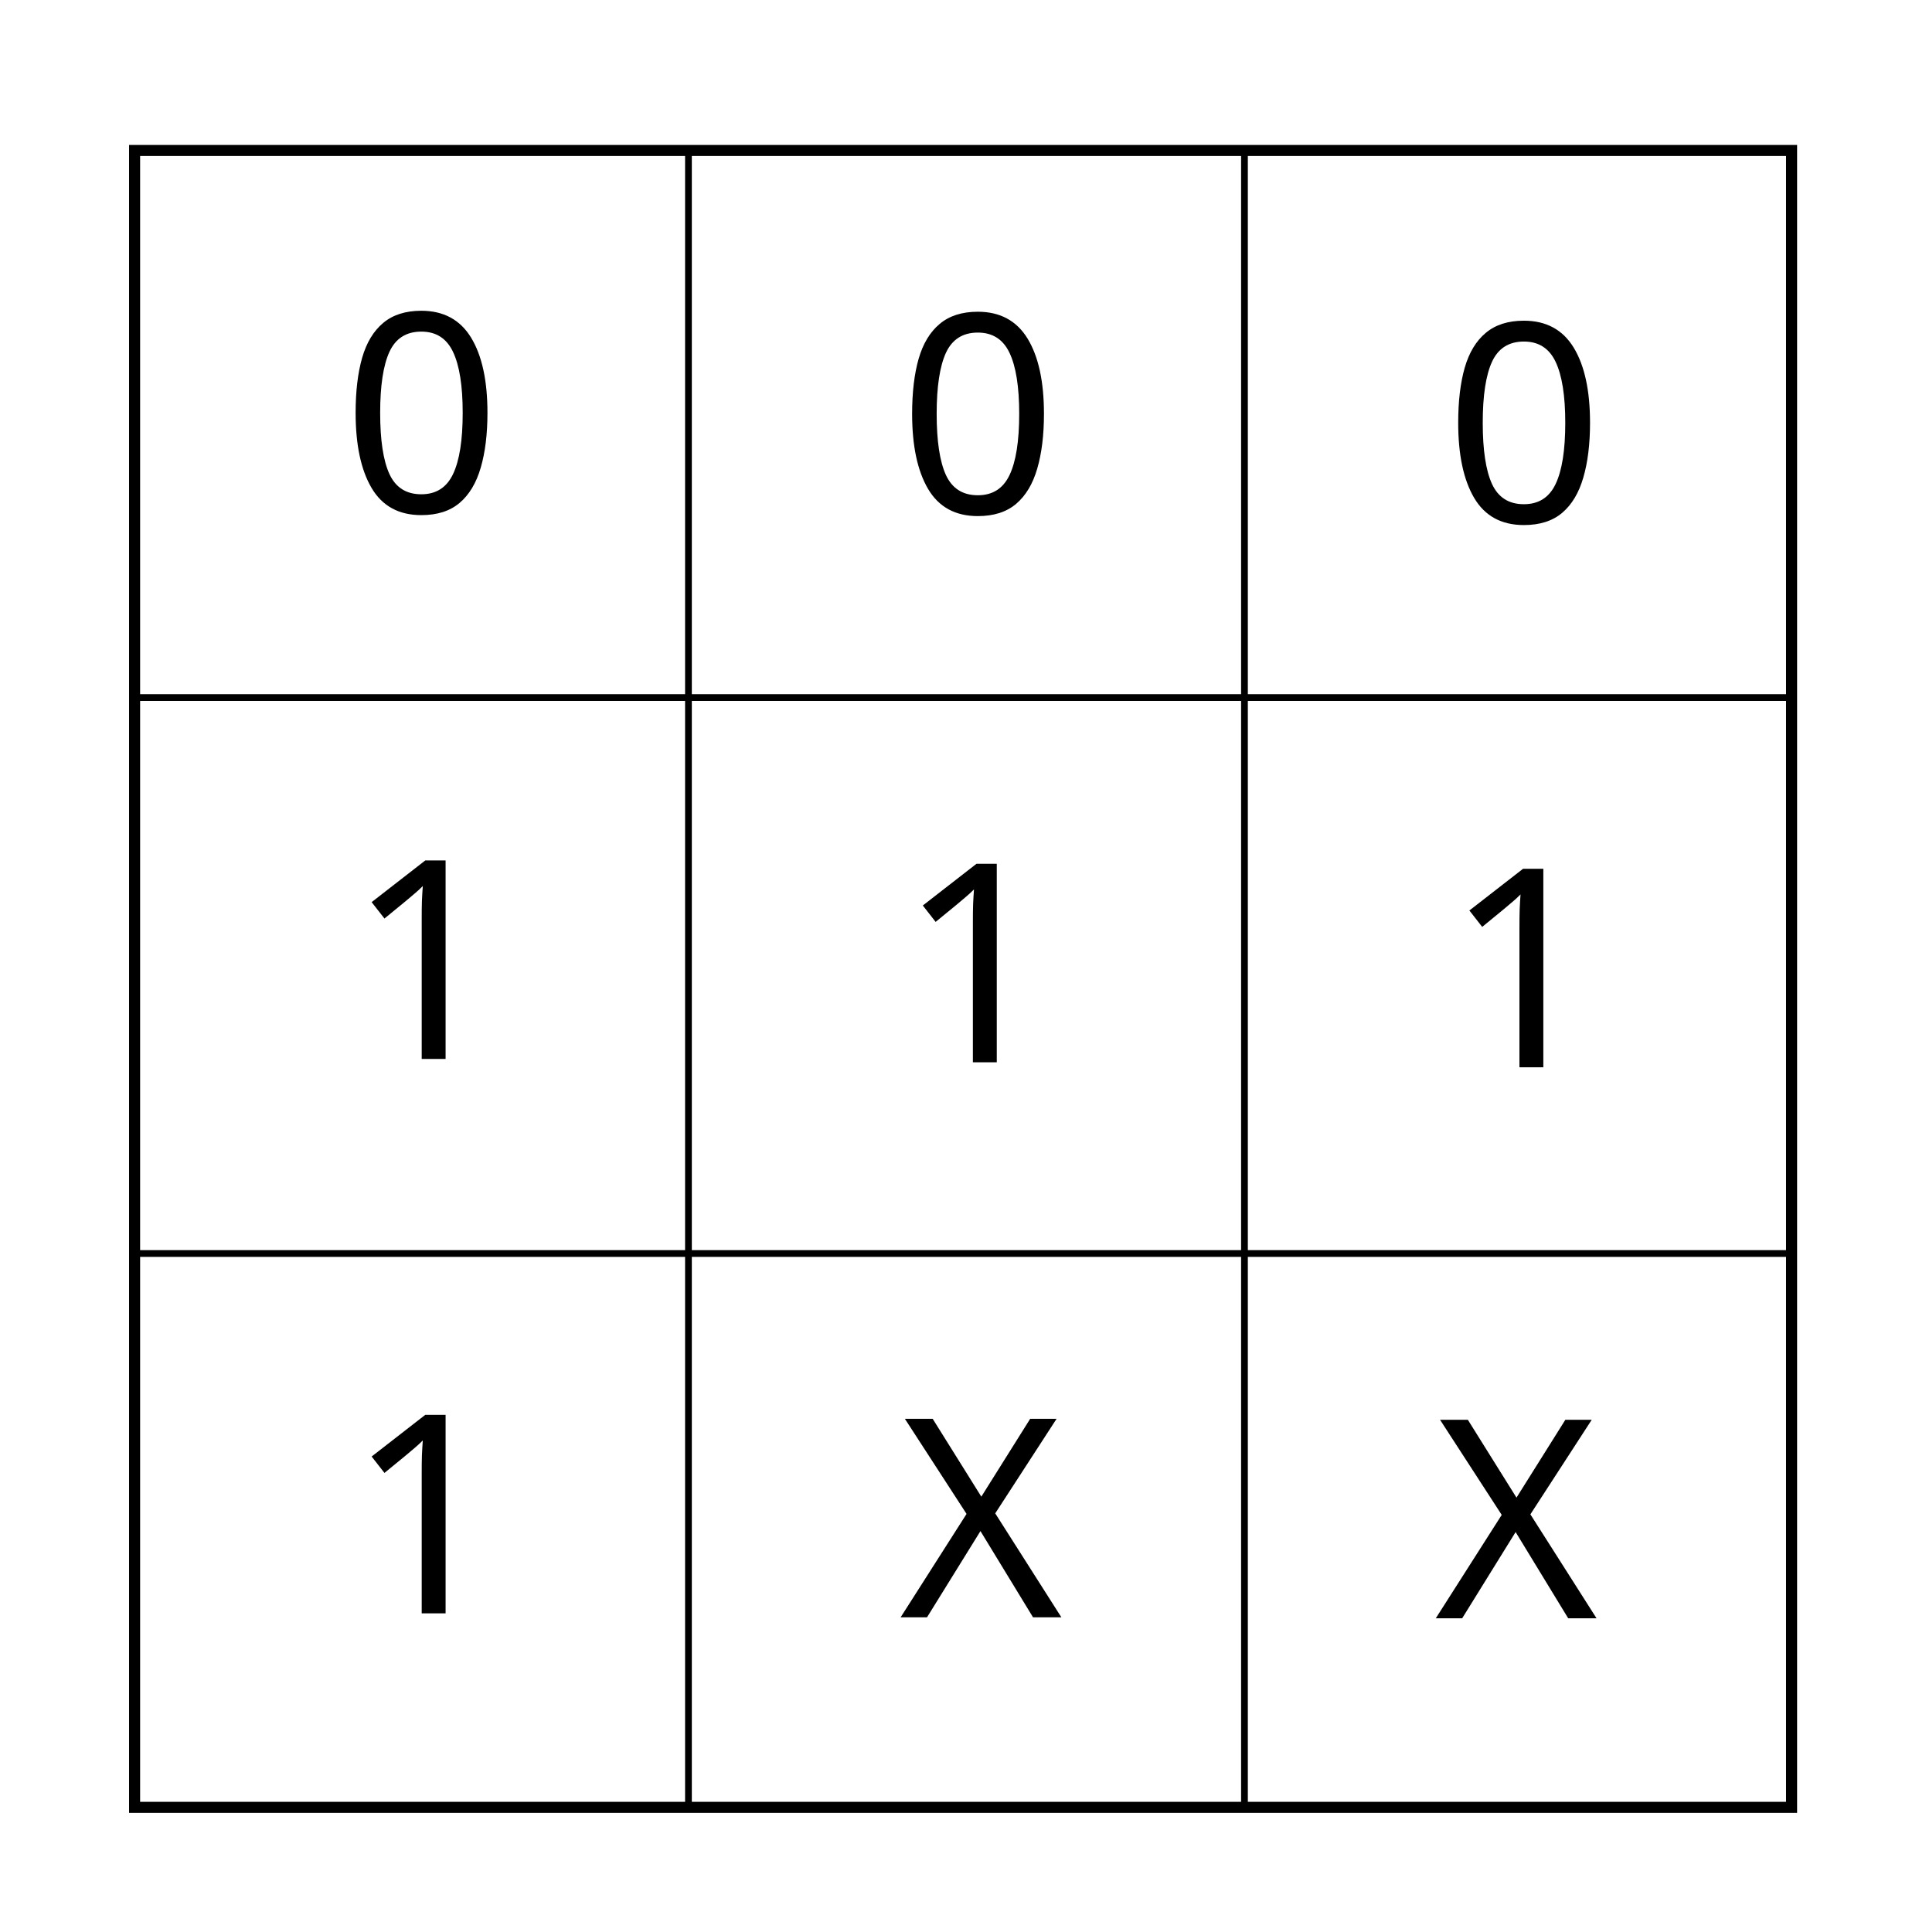
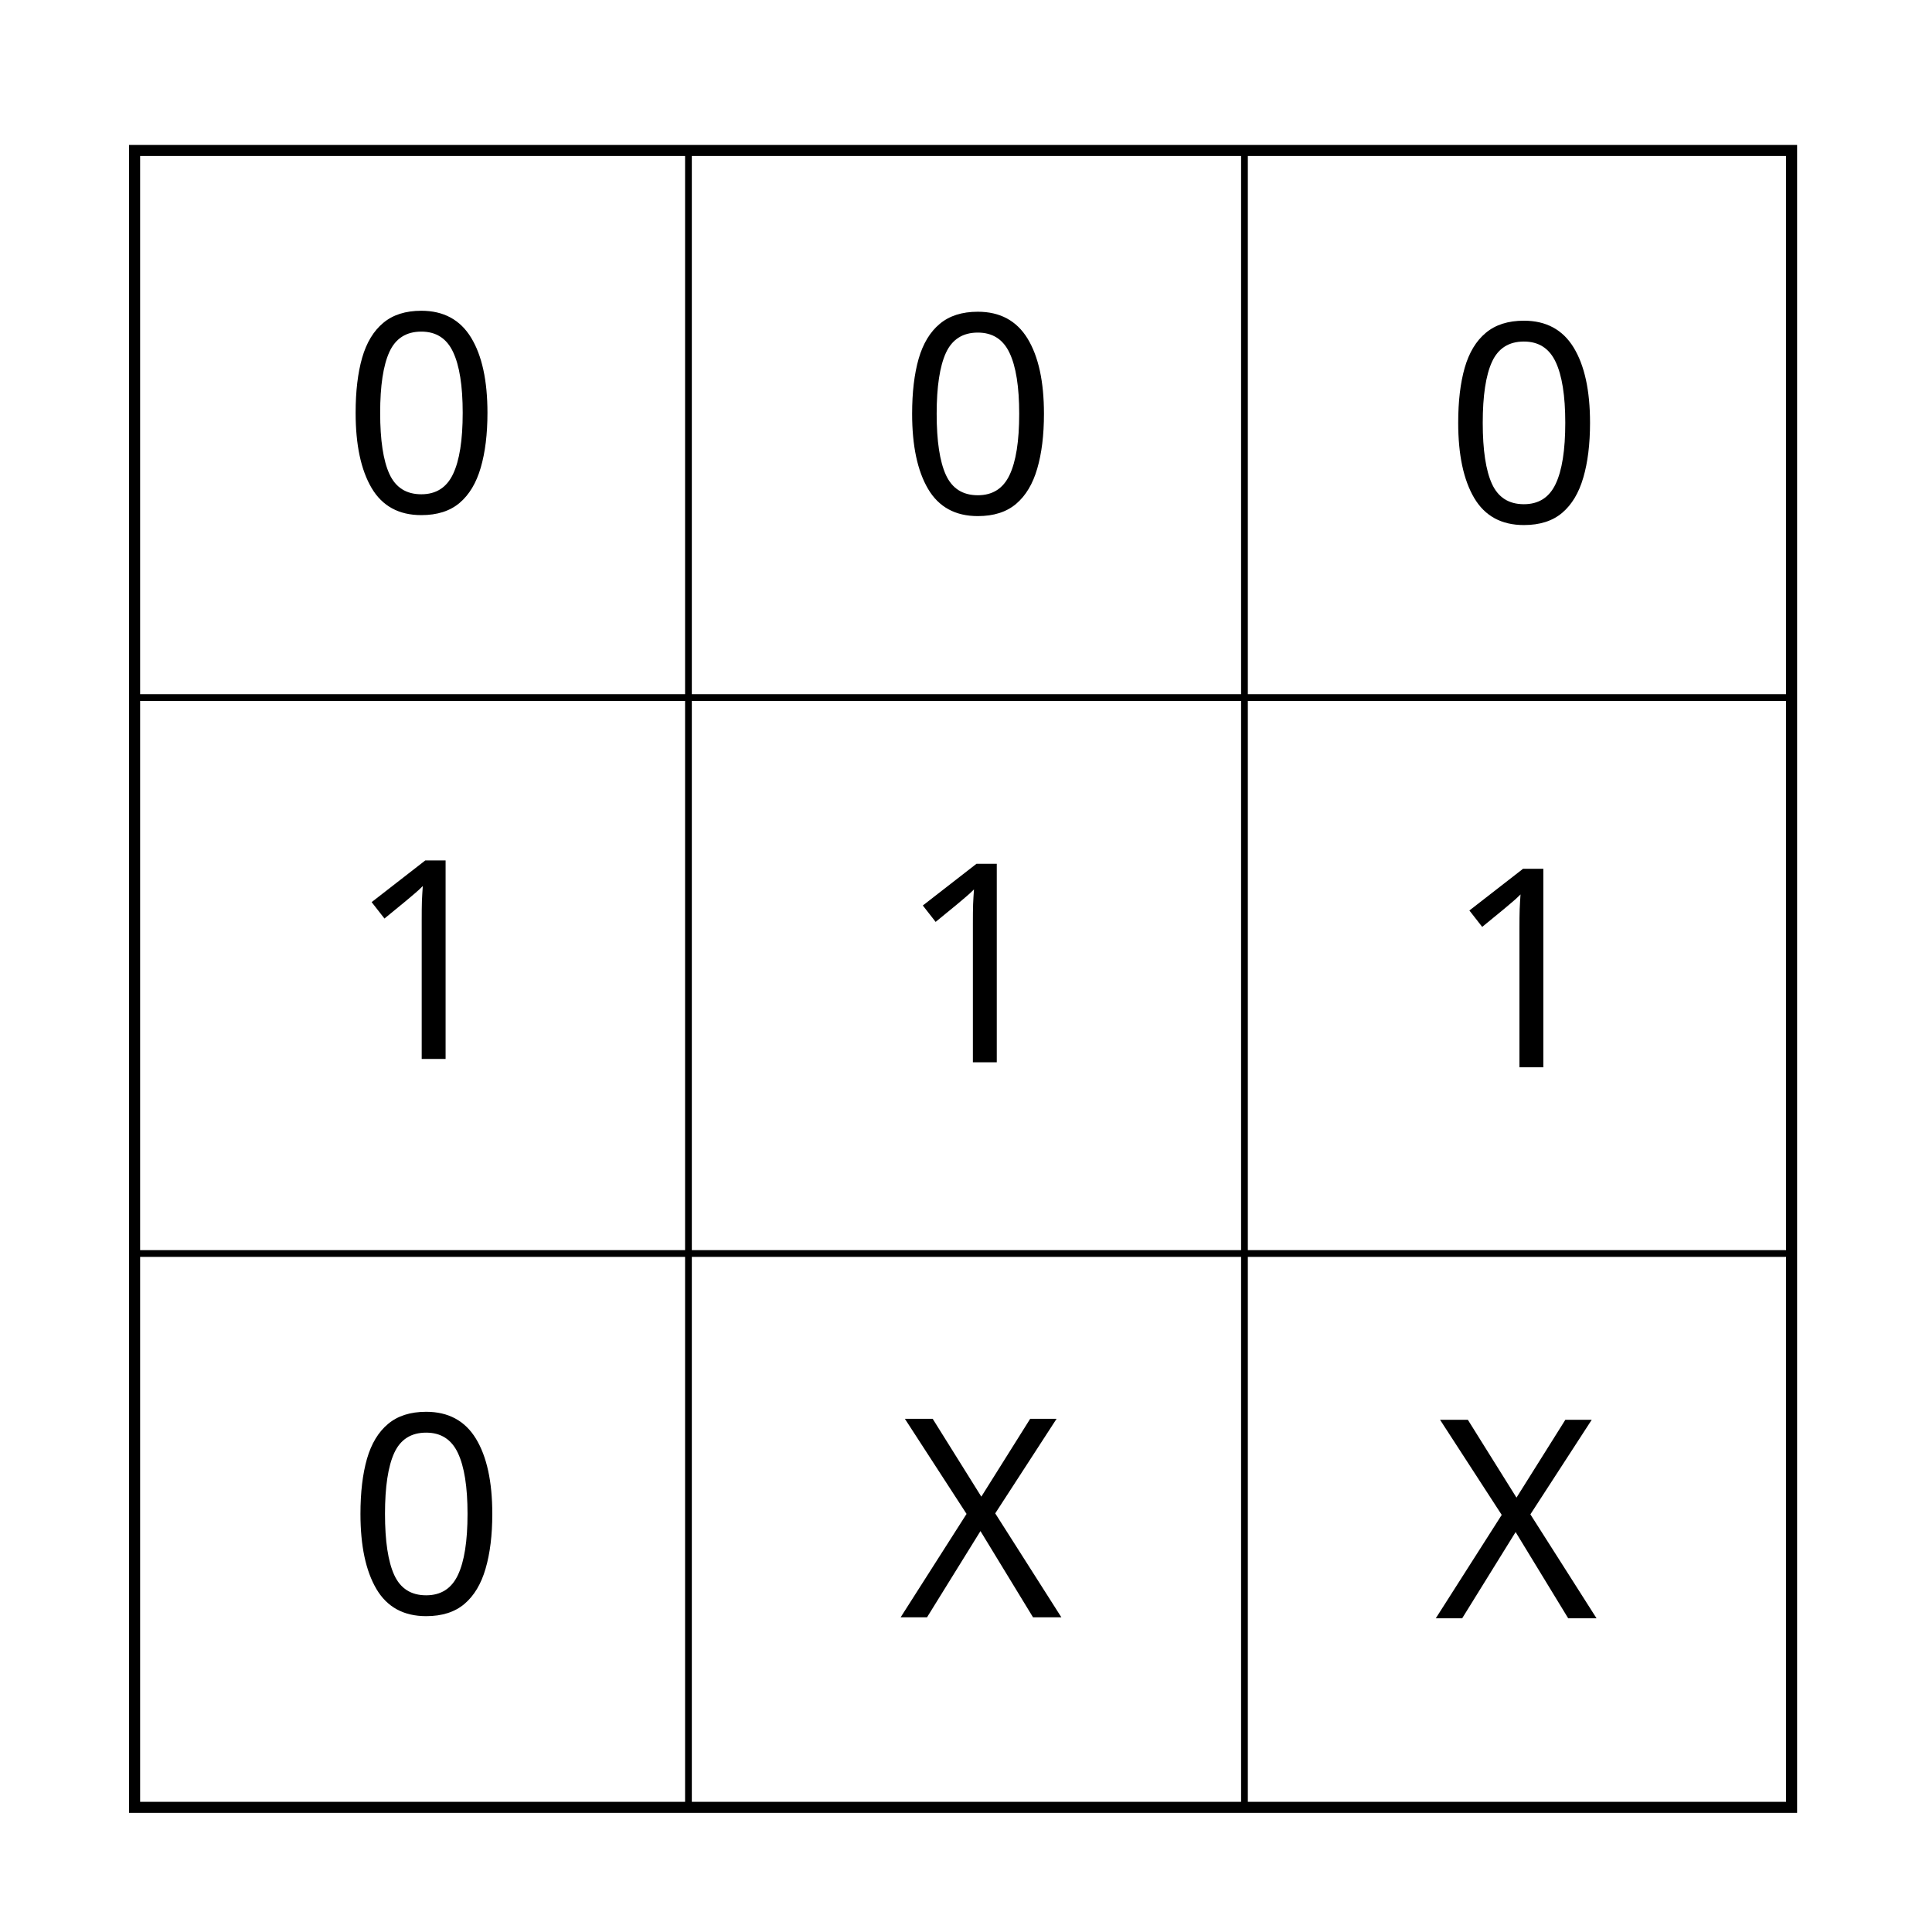
<svg xmlns="http://www.w3.org/2000/svg" width="276" height="278" id="svg2" version="1.1">
  <defs id="defs4" />
  <g id="layer1" transform="translate(0,-774.3622)">
    <rect style="fill:#000000;fill-opacity:0;stroke:#000000;stroke-width:1.589;stroke-miterlimit:4;stroke-opacity:1;stroke-dasharray:none;stroke-dashoffset:0" id="rect2987" width="238.411" height="238.411" x="19.366" y="796.014" />
    <path style="fill:none;stroke:#000000;stroke-width:0.97px;stroke-linecap:butt;stroke-linejoin:miter;stroke-opacity:1" d="m 19.056,954.734 239.03,0" id="path3007" />
    <path style="fill:none;stroke:#000000;stroke-width:0.97px;stroke-linecap:butt;stroke-linejoin:miter;stroke-opacity:1" d="m 19.056,874.734 239.03,0" id="path3007-7" />
    <path style="fill:none;stroke:#000000;stroke-width:0.97px;stroke-linecap:butt;stroke-linejoin:miter;stroke-opacity:1" d="m 99.056,795.704 0,239.03" id="path3007-4" />
    <path style="fill:none;stroke:#000000;stroke-width:0.97px;stroke-linecap:butt;stroke-linejoin:miter;stroke-opacity:1" d="m 179.056,795.704 0,239.03" id="path3007-4-0" />
    <text xml:space="preserve" style="font-size:40px;font-style:normal;font-weight:normal;line-height:125%;letter-spacing:0px;word-spacing:0px;fill:#000000;fill-opacity:1;stroke:none;font-family:Sans" x="49.216" y="848.076" id="text3052">
      <tspan id="tspan3054" x="49.216" y="848.076">0</tspan>
    </text>
    <text xml:space="preserve" style="font-size:40px;font-style:normal;font-weight:normal;line-height:125%;letter-spacing:0px;word-spacing:0px;fill:#000000;fill-opacity:1;stroke:none;font-family:Sans" x="129.286" y="848.219" id="text3056">
      <tspan id="tspan3058" x="129.286" y="848.219">0</tspan>
    </text>
    <text xml:space="preserve" style="font-size:40px;font-style:normal;font-weight:normal;line-height:125%;letter-spacing:0px;word-spacing:0px;fill:#000000;fill-opacity:1;stroke:none;font-family:Sans" x="129.216" y="927.219" id="text3060">
      <tspan id="tspan3062" x="129.216" y="927.219">1</tspan>
    </text>
    <text xml:space="preserve" style="font-size:40px;font-style:normal;font-weight:normal;line-height:125%;letter-spacing:0px;word-spacing:0px;fill:#000000;fill-opacity:1;stroke:none;font-family:Sans" x="207.857" y="927.934" id="text3064">
      <tspan id="tspan3066" x="207.857" y="927.934">1</tspan>
    </text>
    <text xml:space="preserve" style="font-size:40px;font-style:normal;font-weight:normal;line-height:125%;letter-spacing:0px;word-spacing:0px;fill:#000000;fill-opacity:1;stroke:none;font-family:Sans" x="206.429" y="1007.219" id="text3068">
      <tspan id="tspan3070" x="206.429" y="1007.219">X</tspan>
    </text>
    <text xml:space="preserve" style="font-size:40px;font-style:normal;font-weight:normal;line-height:125%;letter-spacing:0px;word-spacing:0px;fill:#000000;fill-opacity:1;stroke:none;font-family:Sans" x="49.911" y="926.731" id="text3072">
      <tspan id="tspan3074" x="49.911" y="926.731">1</tspan>
    </text>
    <text xml:space="preserve" style="font-size:40px;font-style:normal;font-weight:normal;line-height:125%;letter-spacing:0px;word-spacing:0px;fill:#000000;fill-opacity:1;stroke:none;font-family:Sans" x="49.911" y="1006.505" id="text3076">
-       <tspan id="tspan3078" x="49.911" y="1006.505">1</tspan>
+       <tspan id="tspan3078" x="49.911" y="1006.505">0</tspan>
    </text>
    <text xml:space="preserve" style="font-size:40px;font-style:normal;font-weight:normal;line-height:125%;letter-spacing:0px;word-spacing:0px;fill:#000000;fill-opacity:1;stroke:none;font-family:Sans" x="129.429" y="1007.077" id="text3080">
      <tspan id="tspan3082" x="129.429" y="1007.077">X</tspan>
    </text>
    <text xml:space="preserve" style="font-size:40px;font-style:normal;font-weight:normal;line-height:125%;letter-spacing:0px;word-spacing:0px;fill:#000000;fill-opacity:1;stroke:none;font-family:Sans" x="207.857" y="849.505" id="text3084">
      <tspan id="tspan3086" x="207.857" y="849.505">0</tspan>
    </text>
  </g>
</svg>
